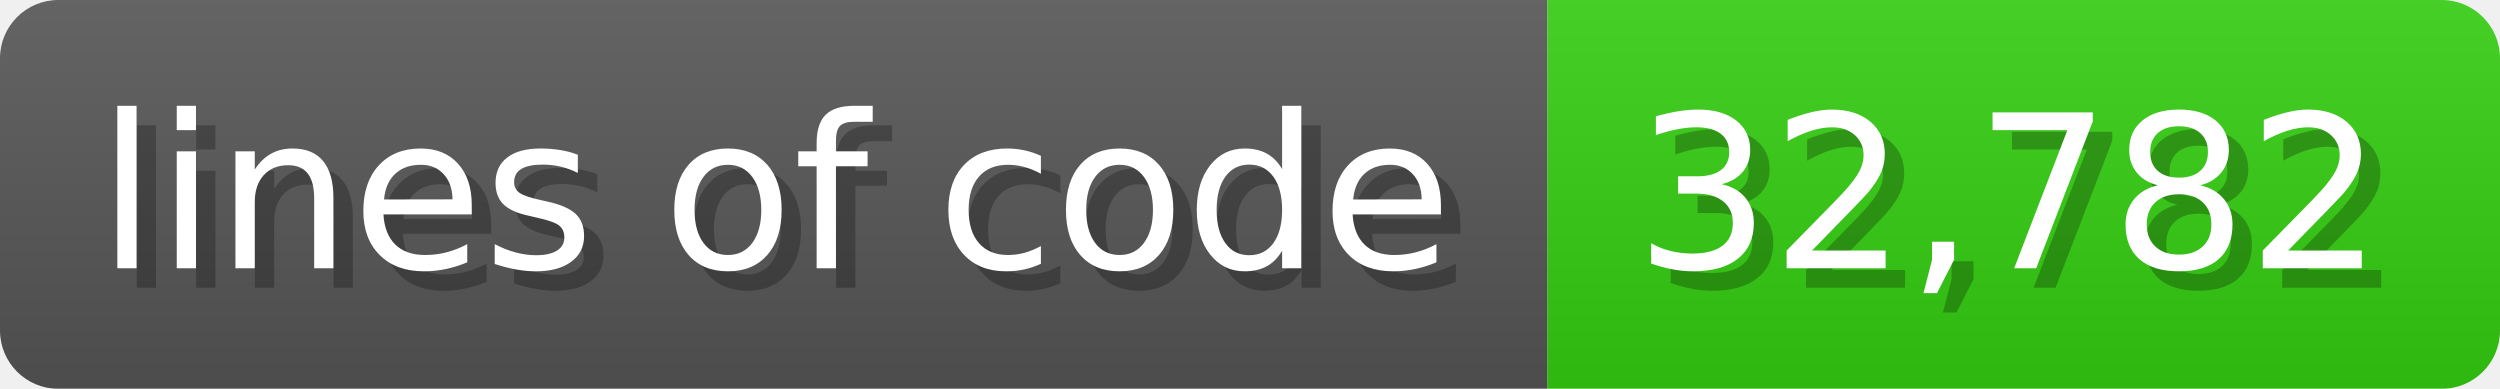
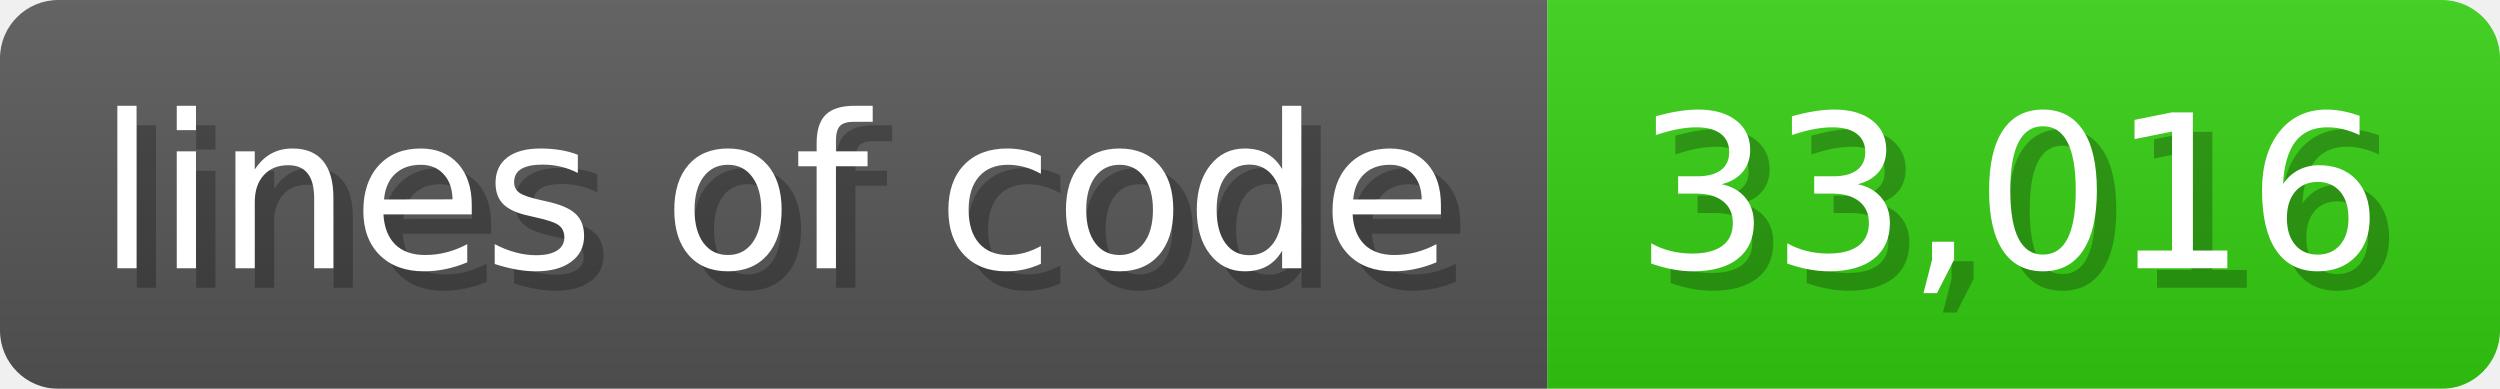
<svg xmlns="http://www.w3.org/2000/svg" width="128.6" height="20" viewBox="0 0 1286 200">
  <linearGradient id="a" x2="0" y2="100%">
    <stop offset="0" stop-opacity=".1" stop-color="#EEE" />
    <stop offset="1" stop-opacity=".1" />
  </linearGradient>
  <mask id="m">
    <rect width="1286" height="200" rx="30" fill="#FFF" />
  </mask>
  <g mask="url(#m)">
    <rect width="796" height="200" fill="#555" />
    <rect width="490" height="200" fill="#3C1" x="796" />
    <rect width="1286" height="200" fill="url(#a)" />
  </g>
  <g fill="#fff" text-anchor="start" font-family="Verdana,DejaVu Sans,sans-serif" font-size="110">
    <text x="60" y="148" textLength="696" fill="#000" opacity="0.25">lines of code</text>
    <text x="50" y="138" textLength="696">lines of code</text>
-     <text x="851" y="148" textLength="390" fill="#000" opacity="0.25">32,782</text>
-     <text x="841" y="138" textLength="390">32,782</text>
+     <text x="851" y="148" textLength="390" fill="#000" opacity="0.25">33,016</text>
+     <text x="841" y="138" textLength="390">33,016</text>
  </g>
</svg>
